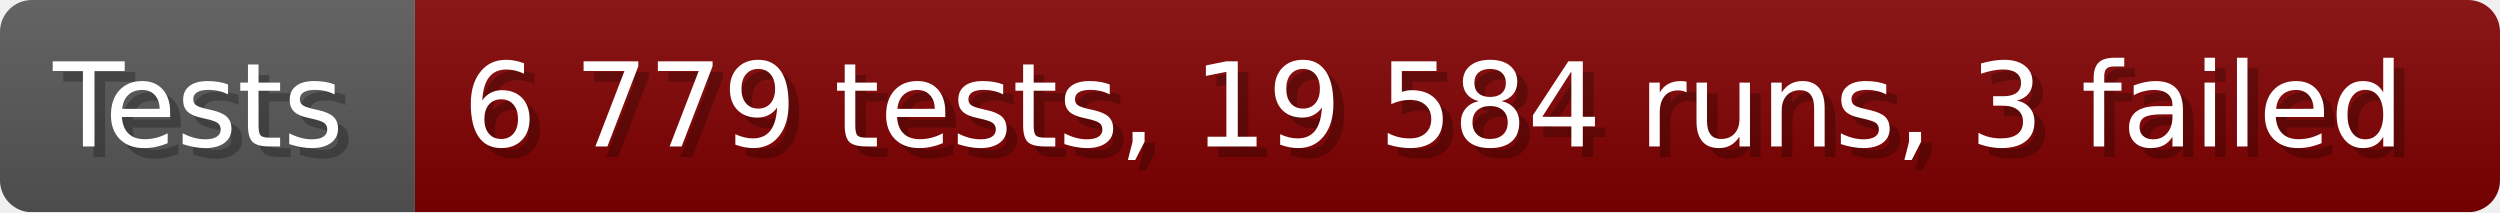
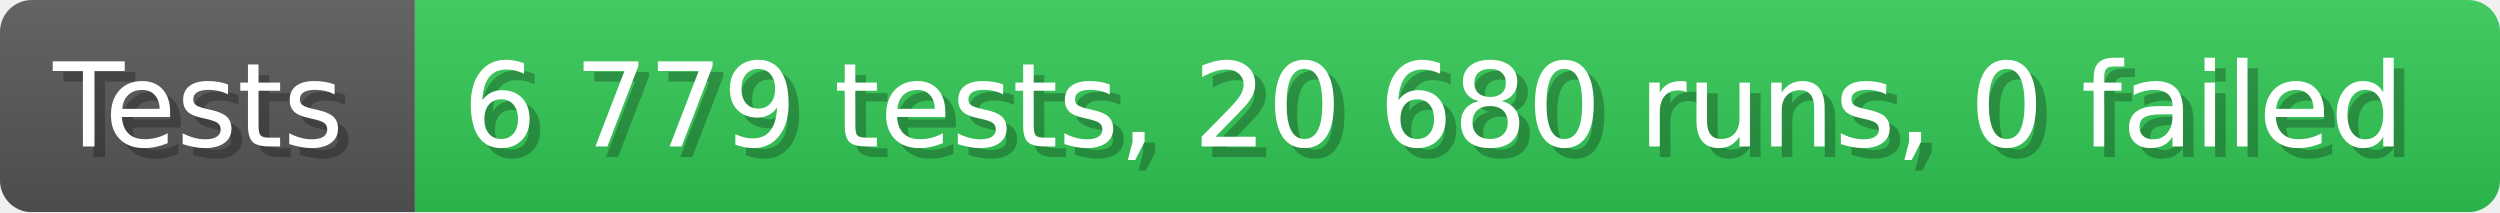
- <svg xmlns="http://www.w3.org/2000/svg" width="235.6" height="20" viewBox="0 0 2356 200" role="img" aria-label="Tests: 6 779 tests, 19 584 runs, 3 failed">
+ <svg xmlns="http://www.w3.org/2000/svg" width="235.6" height="20" viewBox="0 0 2356 200" role="img" aria-label="Tests: 6 779 tests, 20 680 runs, 0 failed">
  <linearGradient id="a" x2="0" y2="100%">
    <stop offset="0" stop-opacity=".1" stop-color="#EEE" />
    <stop offset="1" stop-opacity=".1" />
  </linearGradient>
  <mask id="m">
    <rect width="2356" height="200" rx="30" fill="#FFF" />
  </mask>
  <g mask="url(#m)">
    <rect width="391" height="200" fill="#555" />
-     <rect width="1965" height="200" fill="#800000" x="391" />
+     <rect width="1965" height="200" fill="#31c653" x="391" />
    <rect width="2356" height="200" fill="url(#a)" />
  </g>
  <g aria-hidden="true" fill="#fff" text-anchor="start" font-family="Verdana,DejaVu Sans,sans-serif" font-size="110">
    <text x="60" y="148" textLength="291" fill="#000" opacity="0.25">Tests</text>
    <text x="50" y="138" textLength="291">Tests</text>
-     <text x="446" y="148" textLength="1865" fill="#000" opacity="0.25">6 779 tests, 19 584 runs, 3 failed</text>
-     <text x="436" y="138" textLength="1865">6 779 tests, 19 584 runs, 3 failed</text>
+     <text x="446" y="148" textLength="1865" fill="#000" opacity="0.25">6 779 tests, 20 680 runs, 0 failed</text>
+     <text x="436" y="138" textLength="1865">6 779 tests, 20 680 runs, 0 failed</text>
  </g>
</svg>
